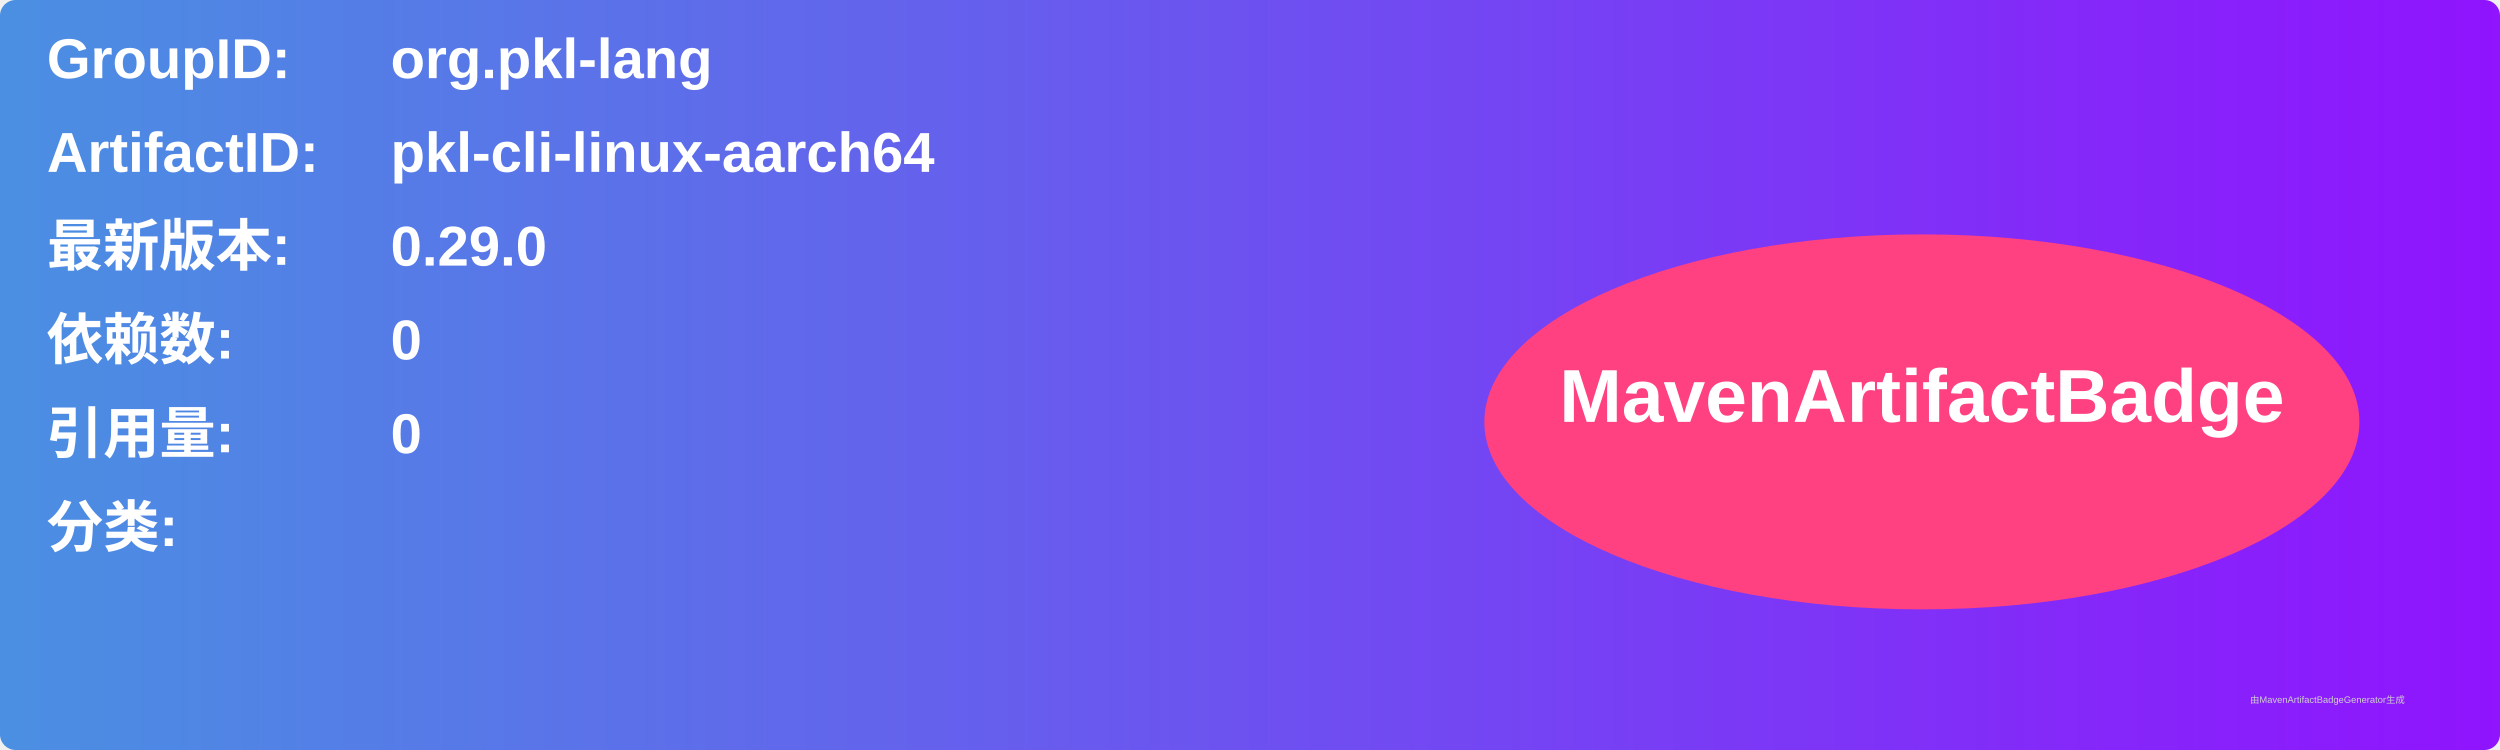
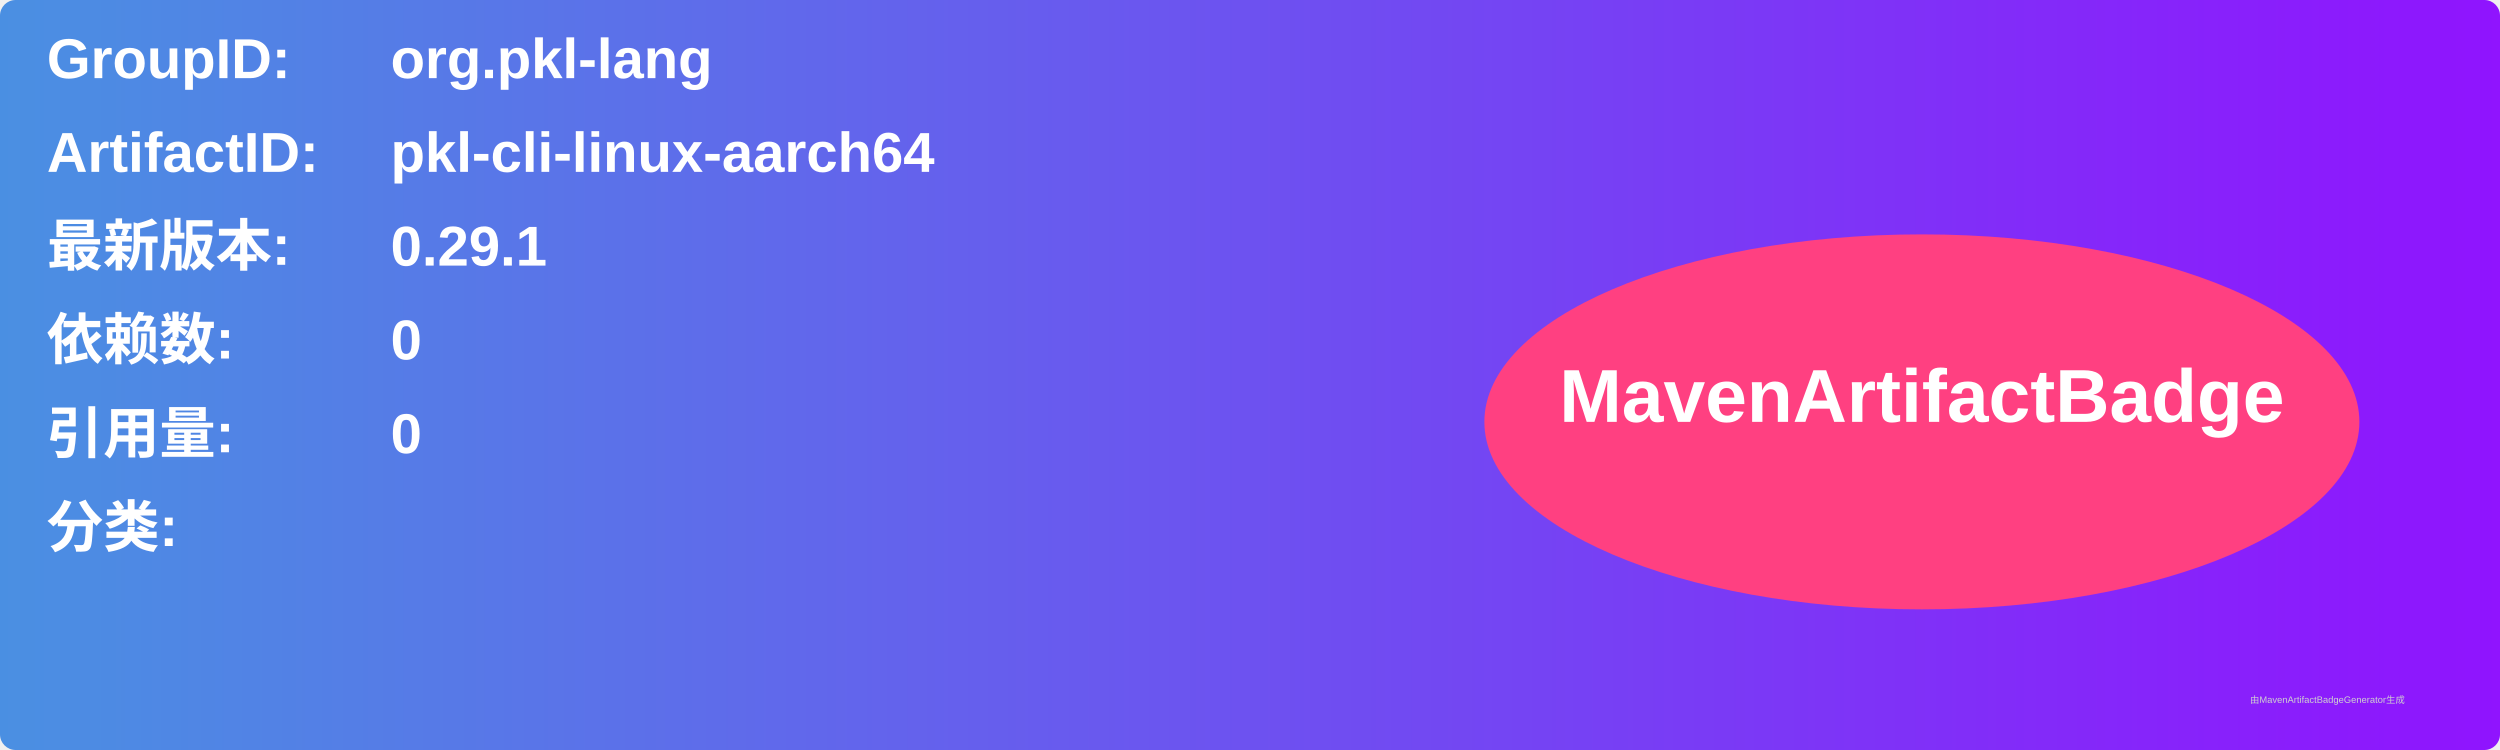
<svg xmlns="http://www.w3.org/2000/svg" width="800" height="240" viewBox="0 0 800 240">
  <linearGradient id="grad" x1="0%" y1="0%" x2="100%" y2="0%">
    <stop offset="0%" stop-color="#4a90e2" />
    <stop offset="100%" stop-color="#9013fe" />
  </linearGradient>
  <rect width="100%" height="100%" rx="5" ry="5" fill="url(#grad)" />
  <g transform="translate(15, 15)">
    <text x="0" y="10" font-family="Arial" font-size="18" fill="white" font-weight="bold" width="260">GroupID:</text>
    <text x="110" y="10" font-family="Arial" font-size="18" fill="white" font-weight="bold" width="460">org.pkl-lang</text>
    <text x="0" y="40" font-family="Arial" font-size="18" fill="white" font-weight="bold" width="260">ArtifactID:</text>
    <text x="110" y="40" font-family="Arial" font-size="18" fill="white" font-weight="bold" width="460">pkl-cli-linux-aarch64</text>
    <text x="0" y="70" font-family="Arial" font-size="18" fill="white" font-weight="bold">最新版本:</text>
    <text x="110" y="70" font-family="Arial" font-size="18" fill="white" font-weight="bold">
-       <tspan font-weight="bold">0.29.0</tspan>
+       <tspan font-weight="bold">0.29.1</tspan>
    </text>
    <text x="0" y="100" font-family="Arial" font-size="18" fill="white" font-weight="bold">依赖数: </text>
    <text x="110" y="100" font-family="Arial" font-size="18" fill="white">
      <tspan font-weight="bold">0</tspan>
    </text>
    <text x="0" y="130" font-family="Arial" font-size="18" fill="white" font-weight="bold">引用量: </text>
    <text x="110" y="130" font-family="Arial" font-size="18" fill="white">
      <tspan font-weight="bold">0</tspan>
    </text>
    <text x="0" y="160" font-family="Arial" font-size="18" fill="white" font-weight="bold">分类:</text>
    <text x="10" y="190" font-family="Arial" font-size="10" fill="white">
      <tspan font-weight="bold" />
    </text>
    <ellipse cx="600" cy="120" rx="140" ry="60" fill="#ff4081" />
    <text x="600" y="120" text-anchor="middle" font-family="Arial" font-size="24" fill="white" font-weight="bold">MavenArtifactBadge</text>
  </g>
  <text x="720" y="225" font-family="Arial" font-size="3" fill="#d0d0d0">由MavenArtifactBadgeGenerator生成</text>
</svg>
